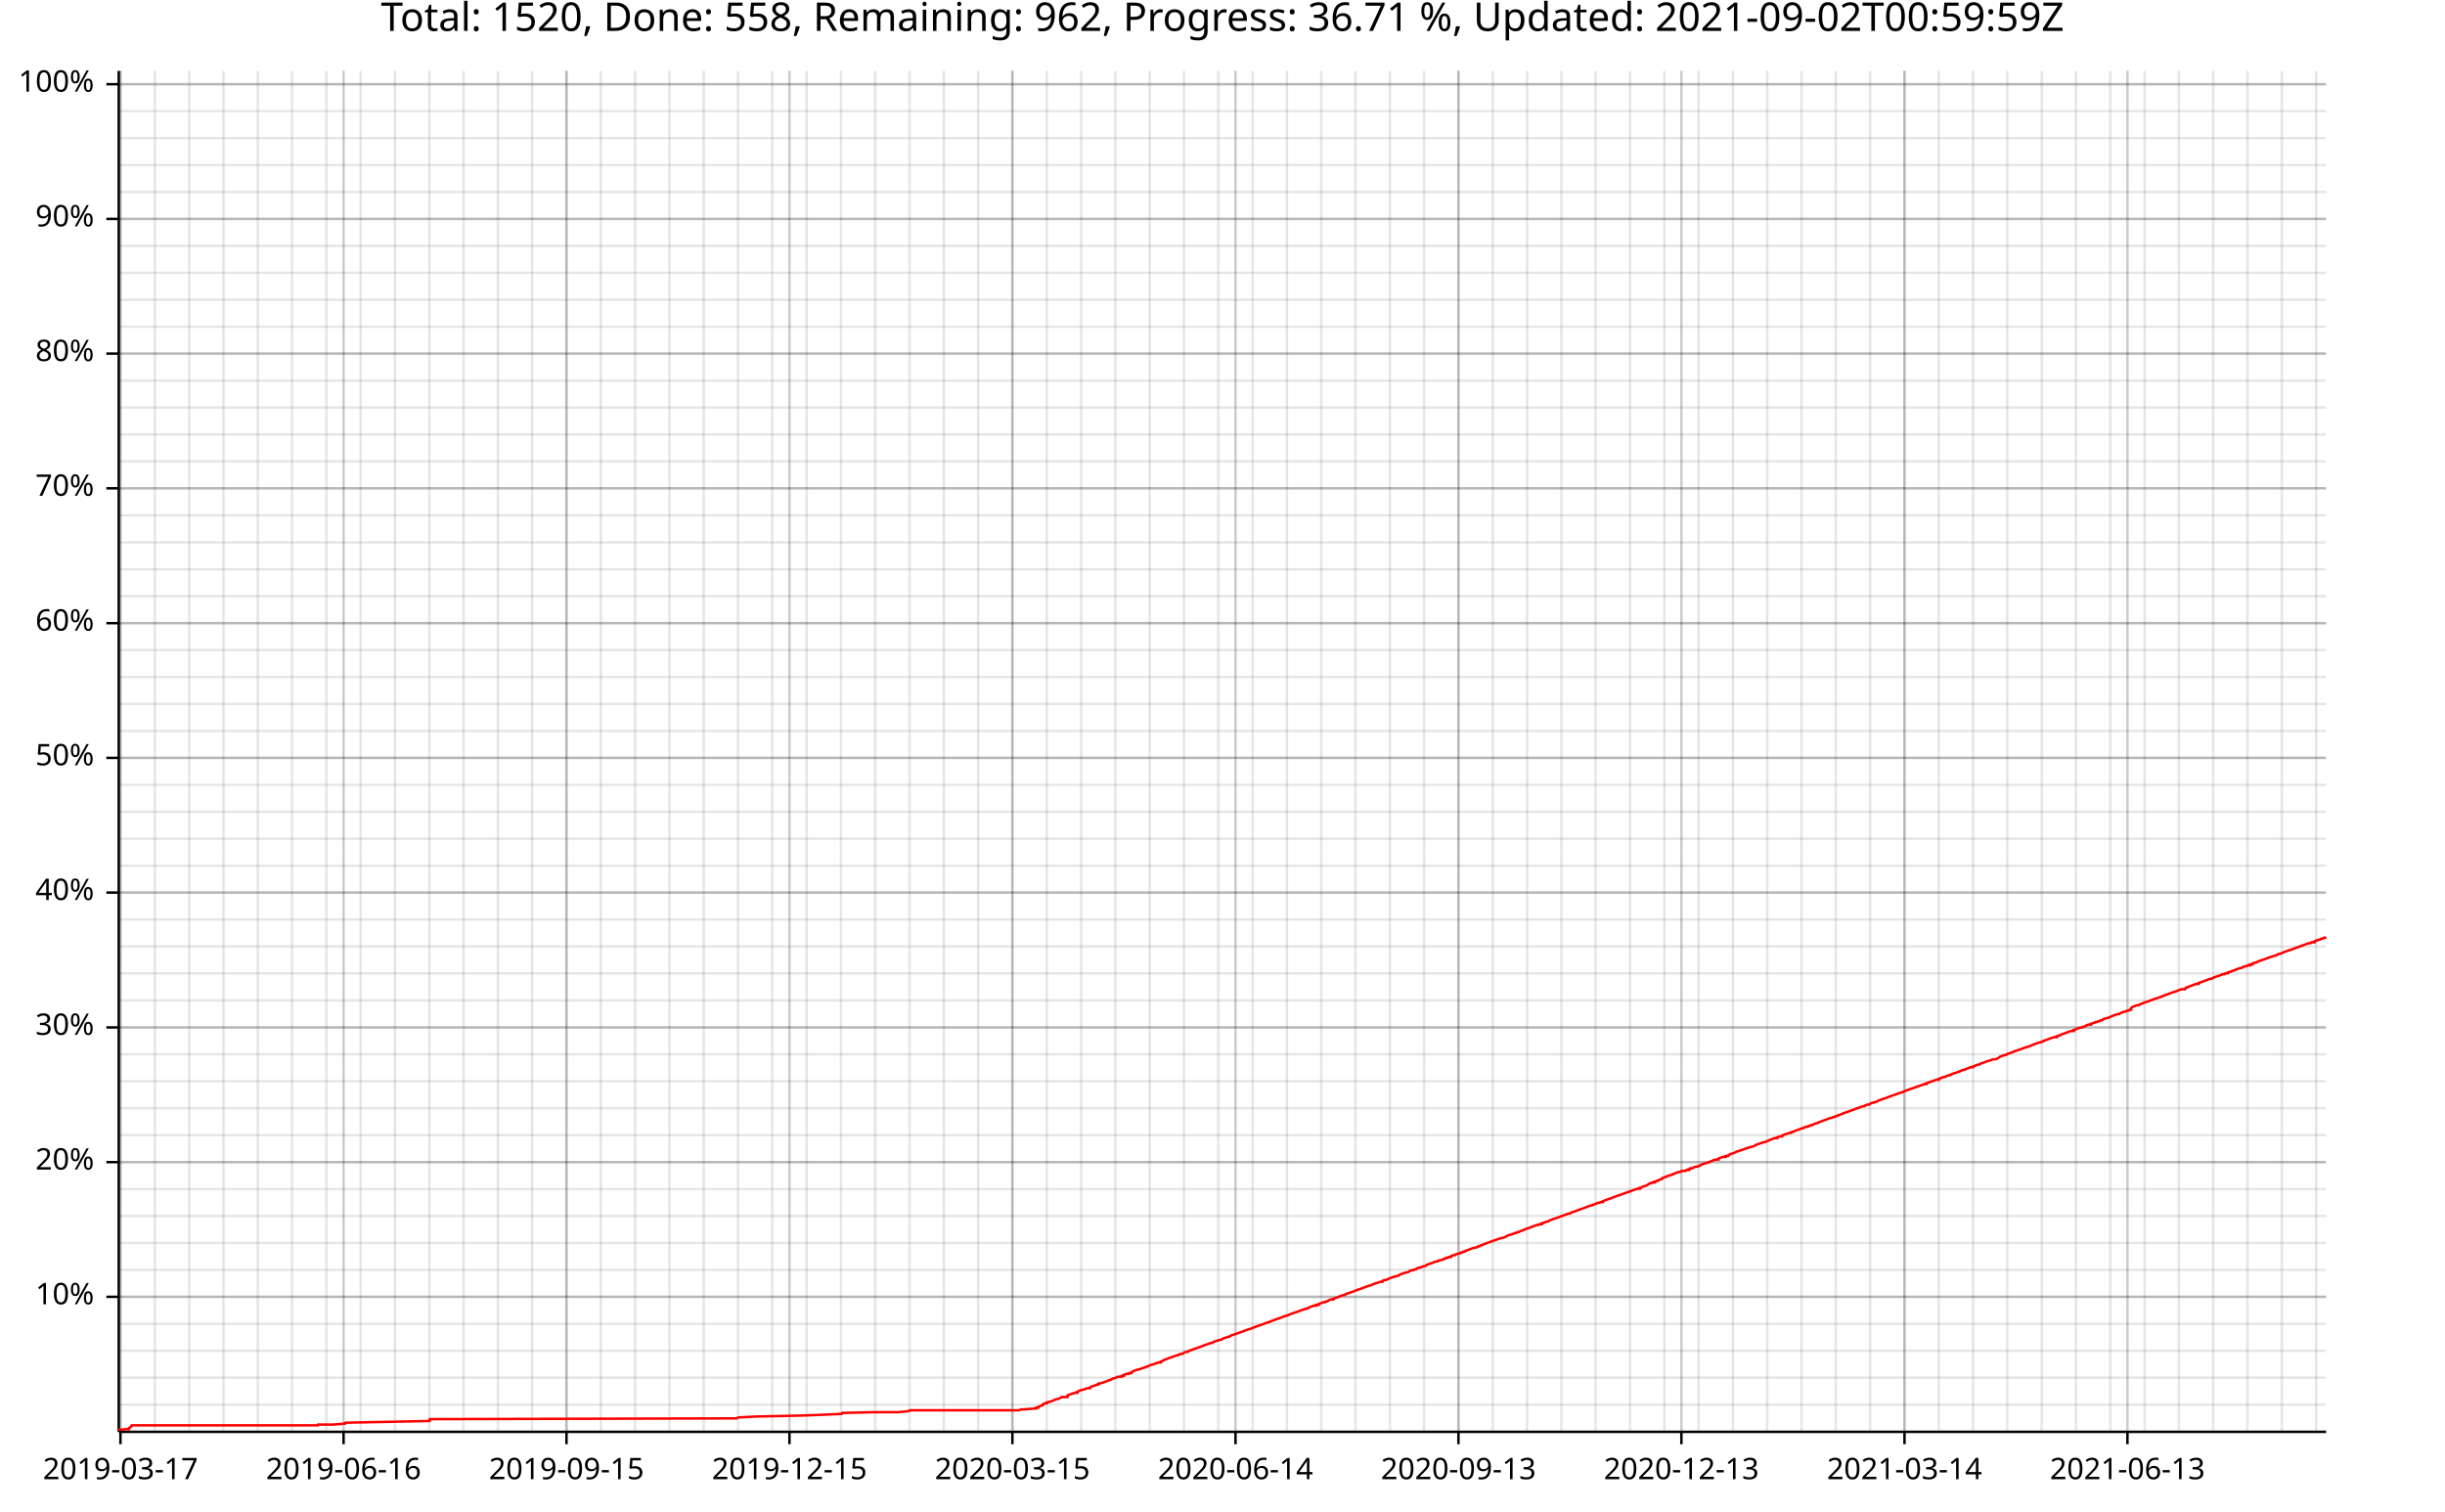
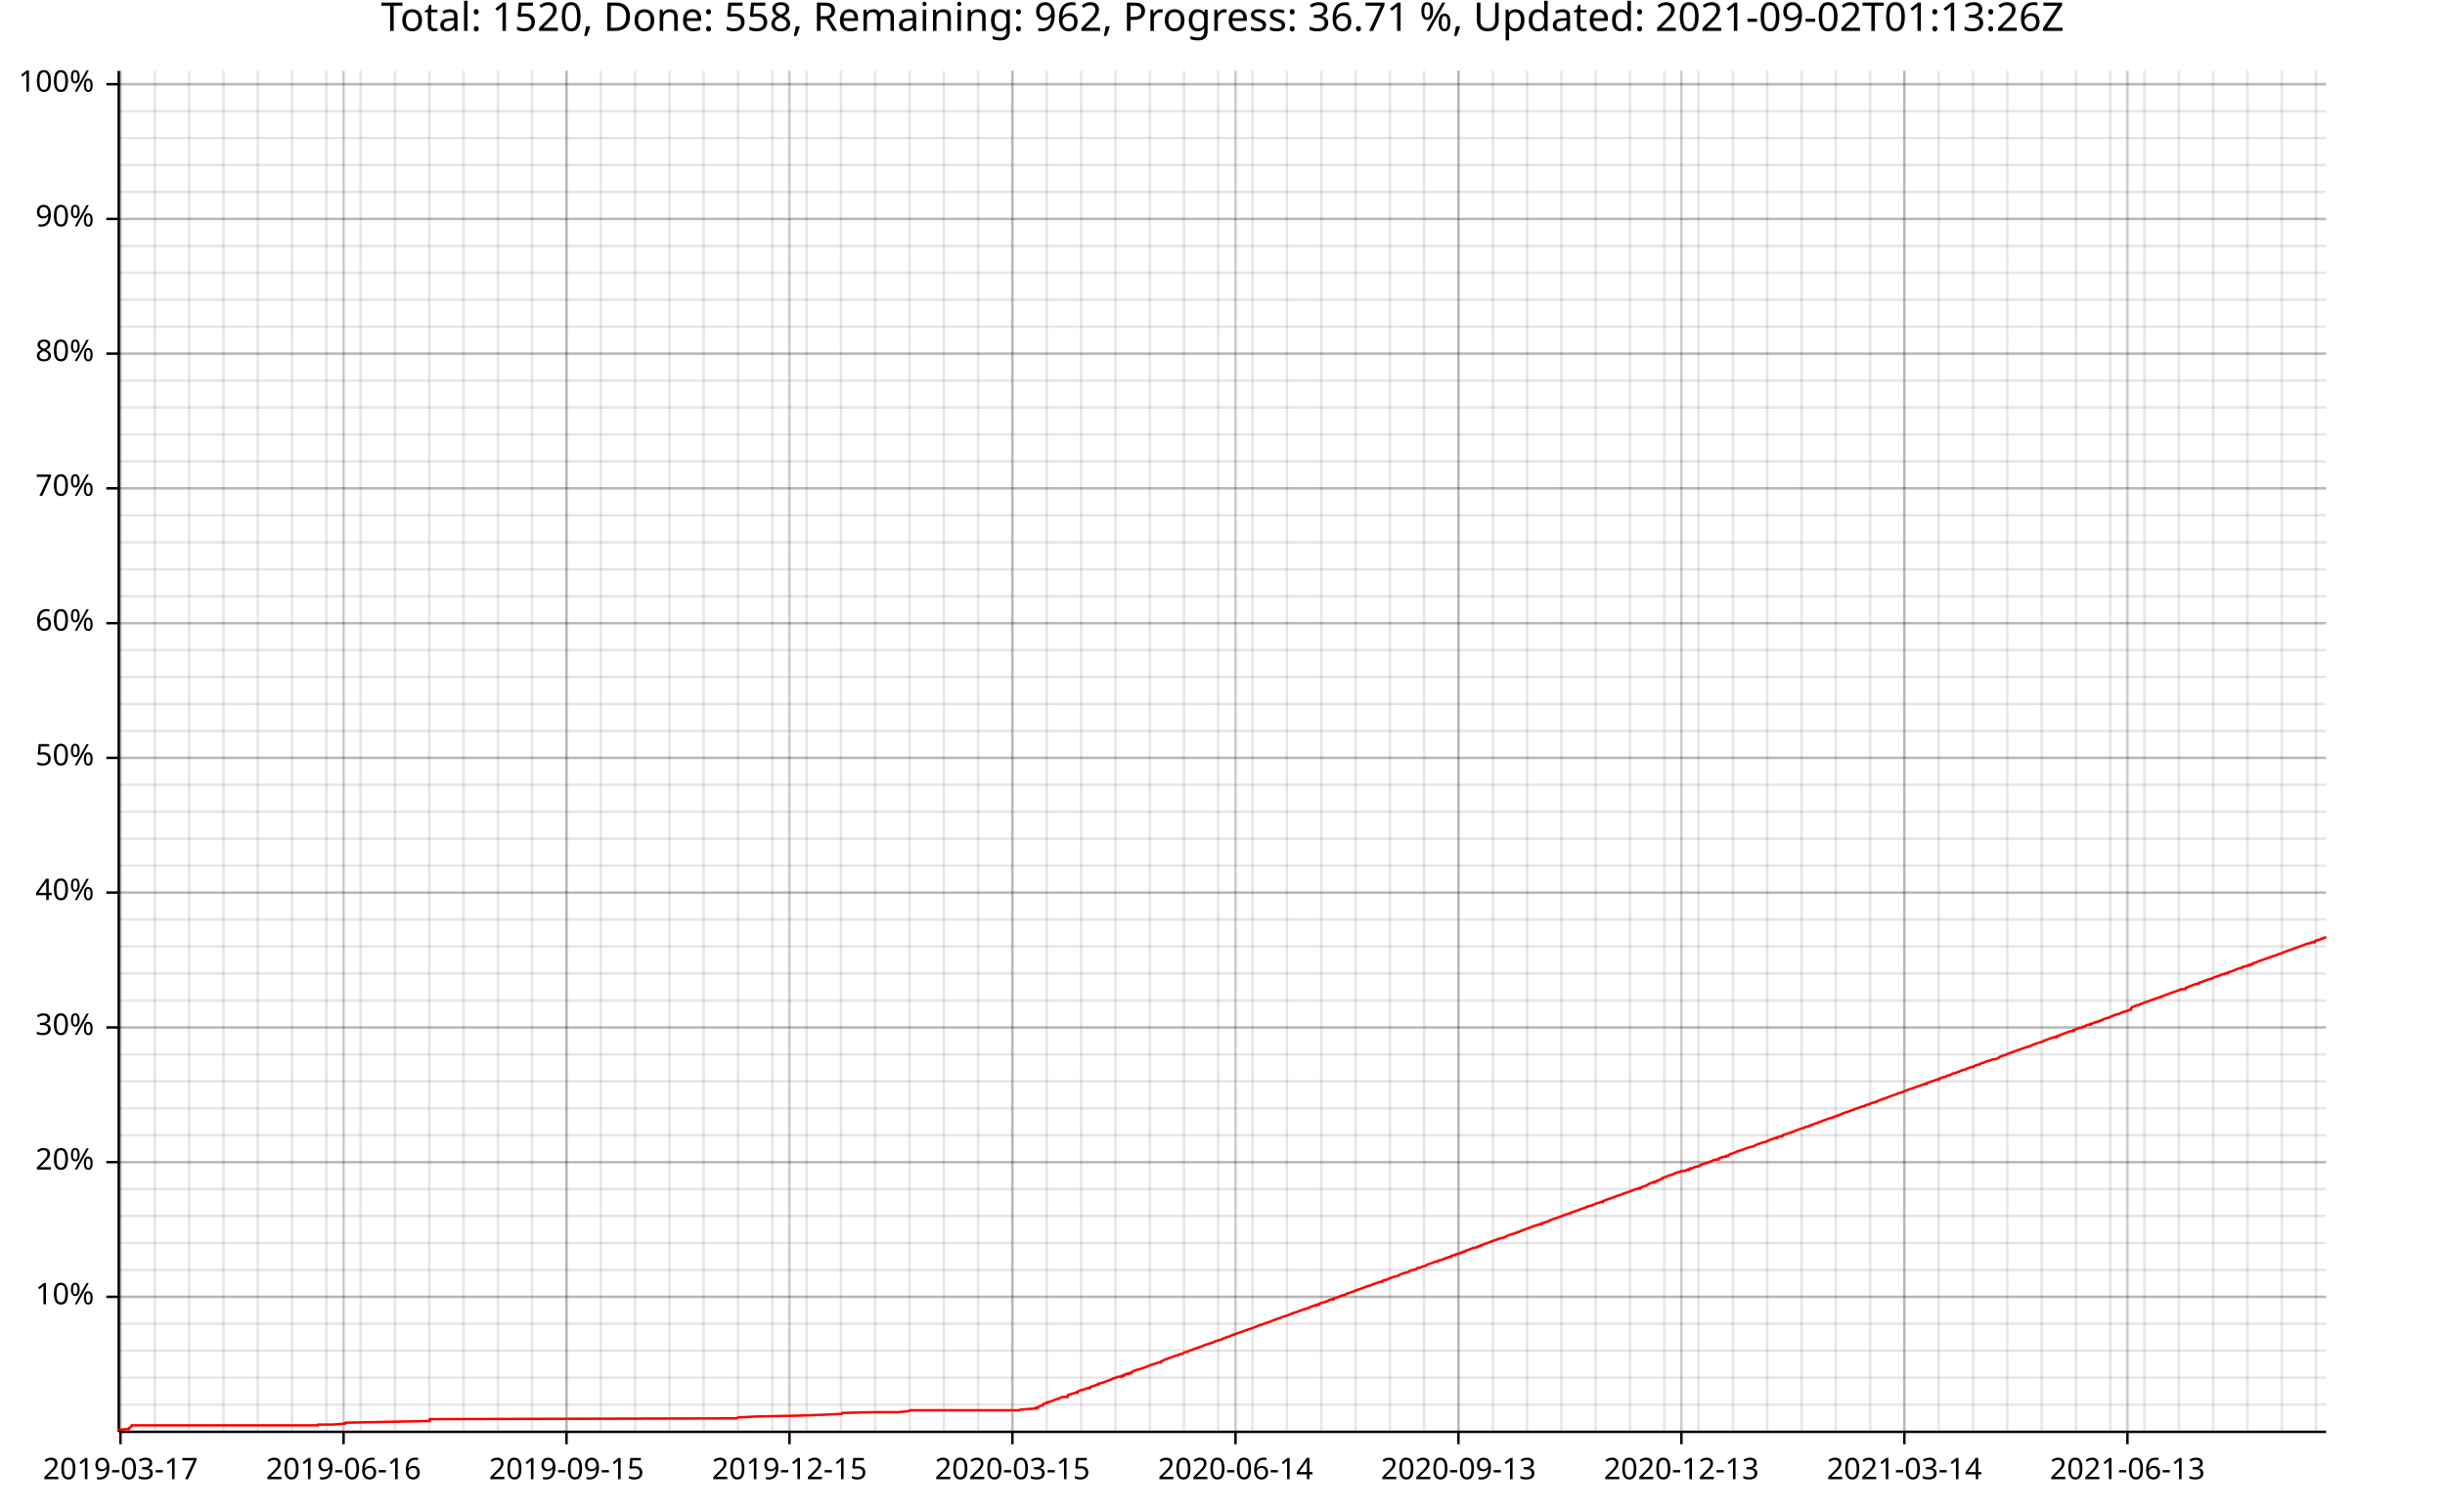
<svg xmlns="http://www.w3.org/2000/svg" width="987" height="610" viewBox="0 0 15792 9760">
  <text x="7896" y="5" dy="0.76em" text-anchor="middle" font-family="sans-serif" font-size="256" opacity="1" fill="#000000">
- Total: 1520, Done: 558, Remaining: 962, Progress: 36.71 %, Updated: 2021-09-02T00:59:59Z
+ Total: 1520, Done: 558, Remaining: 962, Progress: 36.71 %, Updated: 2021-09-02T01:13:26Z
</text>
  <line opacity="0.1" stroke="#000000" stroke-width="16" x1="778" y1="9247" x2="778" y2="457" />
  <line opacity="0.1" stroke="#000000" stroke-width="16" x1="1000" y1="9247" x2="1000" y2="457" />
  <line opacity="0.1" stroke="#000000" stroke-width="16" x1="1222" y1="9247" x2="1222" y2="457" />
  <line opacity="0.1" stroke="#000000" stroke-width="16" x1="1443" y1="9247" x2="1443" y2="457" />
  <line opacity="0.1" stroke="#000000" stroke-width="16" x1="1665" y1="9247" x2="1665" y2="457" />
  <line opacity="0.1" stroke="#000000" stroke-width="16" x1="1886" y1="9247" x2="1886" y2="457" />
  <line opacity="0.1" stroke="#000000" stroke-width="16" x1="2108" y1="9247" x2="2108" y2="457" />
  <line opacity="0.1" stroke="#000000" stroke-width="16" x1="2329" y1="9247" x2="2329" y2="457" />
  <line opacity="0.1" stroke="#000000" stroke-width="16" x1="2551" y1="9247" x2="2551" y2="457" />
  <line opacity="0.1" stroke="#000000" stroke-width="16" x1="2773" y1="9247" x2="2773" y2="457" />
  <line opacity="0.1" stroke="#000000" stroke-width="16" x1="2994" y1="9247" x2="2994" y2="457" />
  <line opacity="0.1" stroke="#000000" stroke-width="16" x1="3216" y1="9247" x2="3216" y2="457" />
  <line opacity="0.1" stroke="#000000" stroke-width="16" x1="3437" y1="9247" x2="3437" y2="457" />
  <line opacity="0.1" stroke="#000000" stroke-width="16" x1="3659" y1="9247" x2="3659" y2="457" />
-   <line opacity="0.1" stroke="#000000" stroke-width="16" x1="3881" y1="9247" x2="3881" y2="457" />
+   <line opacity="0.1" stroke="#000000" stroke-width="16" x1="3880" y1="9247" x2="3880" y2="457" />
  <line opacity="0.1" stroke="#000000" stroke-width="16" x1="4102" y1="9247" x2="4102" y2="457" />
  <line opacity="0.1" stroke="#000000" stroke-width="16" x1="4324" y1="9247" x2="4324" y2="457" />
  <line opacity="0.1" stroke="#000000" stroke-width="16" x1="4545" y1="9247" x2="4545" y2="457" />
  <line opacity="0.1" stroke="#000000" stroke-width="16" x1="4767" y1="9247" x2="4767" y2="457" />
  <line opacity="0.1" stroke="#000000" stroke-width="16" x1="4988" y1="9247" x2="4988" y2="457" />
  <line opacity="0.1" stroke="#000000" stroke-width="16" x1="5210" y1="9247" x2="5210" y2="457" />
  <line opacity="0.1" stroke="#000000" stroke-width="16" x1="5432" y1="9247" x2="5432" y2="457" />
  <line opacity="0.1" stroke="#000000" stroke-width="16" x1="5653" y1="9247" x2="5653" y2="457" />
  <line opacity="0.1" stroke="#000000" stroke-width="16" x1="5875" y1="9247" x2="5875" y2="457" />
  <line opacity="0.1" stroke="#000000" stroke-width="16" x1="6096" y1="9247" x2="6096" y2="457" />
  <line opacity="0.1" stroke="#000000" stroke-width="16" x1="6318" y1="9247" x2="6318" y2="457" />
  <line opacity="0.1" stroke="#000000" stroke-width="16" x1="6539" y1="9247" x2="6539" y2="457" />
  <line opacity="0.1" stroke="#000000" stroke-width="16" x1="6761" y1="9247" x2="6761" y2="457" />
  <line opacity="0.1" stroke="#000000" stroke-width="16" x1="6983" y1="9247" x2="6983" y2="457" />
  <line opacity="0.1" stroke="#000000" stroke-width="16" x1="7204" y1="9247" x2="7204" y2="457" />
  <line opacity="0.1" stroke="#000000" stroke-width="16" x1="7426" y1="9247" x2="7426" y2="457" />
  <line opacity="0.1" stroke="#000000" stroke-width="16" x1="7647" y1="9247" x2="7647" y2="457" />
  <line opacity="0.1" stroke="#000000" stroke-width="16" x1="7869" y1="9247" x2="7869" y2="457" />
-   <line opacity="0.1" stroke="#000000" stroke-width="16" x1="8091" y1="9247" x2="8091" y2="457" />
+   <line opacity="0.1" stroke="#000000" stroke-width="16" x1="8090" y1="9247" x2="8090" y2="457" />
  <line opacity="0.1" stroke="#000000" stroke-width="16" x1="8312" y1="9247" x2="8312" y2="457" />
  <line opacity="0.1" stroke="#000000" stroke-width="16" x1="8534" y1="9247" x2="8534" y2="457" />
  <line opacity="0.1" stroke="#000000" stroke-width="16" x1="8755" y1="9247" x2="8755" y2="457" />
  <line opacity="0.1" stroke="#000000" stroke-width="16" x1="8977" y1="9247" x2="8977" y2="457" />
  <line opacity="0.1" stroke="#000000" stroke-width="16" x1="9198" y1="9247" x2="9198" y2="457" />
  <line opacity="0.1" stroke="#000000" stroke-width="16" x1="9420" y1="9247" x2="9420" y2="457" />
  <line opacity="0.1" stroke="#000000" stroke-width="16" x1="9642" y1="9247" x2="9642" y2="457" />
  <line opacity="0.1" stroke="#000000" stroke-width="16" x1="9863" y1="9247" x2="9863" y2="457" />
  <line opacity="0.1" stroke="#000000" stroke-width="16" x1="10085" y1="9247" x2="10085" y2="457" />
  <line opacity="0.1" stroke="#000000" stroke-width="16" x1="10306" y1="9247" x2="10306" y2="457" />
  <line opacity="0.1" stroke="#000000" stroke-width="16" x1="10528" y1="9247" x2="10528" y2="457" />
-   <line opacity="0.1" stroke="#000000" stroke-width="16" x1="10750" y1="9247" x2="10750" y2="457" />
+   <line opacity="0.1" stroke="#000000" stroke-width="16" x1="10749" y1="9247" x2="10749" y2="457" />
  <line opacity="0.1" stroke="#000000" stroke-width="16" x1="10971" y1="9247" x2="10971" y2="457" />
  <line opacity="0.1" stroke="#000000" stroke-width="16" x1="11193" y1="9247" x2="11193" y2="457" />
  <line opacity="0.1" stroke="#000000" stroke-width="16" x1="11414" y1="9247" x2="11414" y2="457" />
  <line opacity="0.1" stroke="#000000" stroke-width="16" x1="11636" y1="9247" x2="11636" y2="457" />
  <line opacity="0.1" stroke="#000000" stroke-width="16" x1="11857" y1="9247" x2="11857" y2="457" />
  <line opacity="0.1" stroke="#000000" stroke-width="16" x1="12079" y1="9247" x2="12079" y2="457" />
-   <line opacity="0.1" stroke="#000000" stroke-width="16" x1="12301" y1="9247" x2="12301" y2="457" />
+   <line opacity="0.1" stroke="#000000" stroke-width="16" x1="12300" y1="9247" x2="12300" y2="457" />
  <line opacity="0.1" stroke="#000000" stroke-width="16" x1="12522" y1="9247" x2="12522" y2="457" />
  <line opacity="0.1" stroke="#000000" stroke-width="16" x1="12744" y1="9247" x2="12744" y2="457" />
  <line opacity="0.1" stroke="#000000" stroke-width="16" x1="12965" y1="9247" x2="12965" y2="457" />
  <line opacity="0.1" stroke="#000000" stroke-width="16" x1="13187" y1="9247" x2="13187" y2="457" />
  <line opacity="0.1" stroke="#000000" stroke-width="16" x1="13408" y1="9247" x2="13408" y2="457" />
  <line opacity="0.1" stroke="#000000" stroke-width="16" x1="13630" y1="9247" x2="13630" y2="457" />
-   <line opacity="0.1" stroke="#000000" stroke-width="16" x1="13852" y1="9247" x2="13852" y2="457" />
+   <line opacity="0.1" stroke="#000000" stroke-width="16" x1="13851" y1="9247" x2="13851" y2="457" />
  <line opacity="0.1" stroke="#000000" stroke-width="16" x1="14073" y1="9247" x2="14073" y2="457" />
  <line opacity="0.1" stroke="#000000" stroke-width="16" x1="14295" y1="9247" x2="14295" y2="457" />
  <line opacity="0.1" stroke="#000000" stroke-width="16" x1="14516" y1="9247" x2="14516" y2="457" />
  <line opacity="0.1" stroke="#000000" stroke-width="16" x1="14738" y1="9247" x2="14738" y2="457" />
-   <line opacity="0.1" stroke="#000000" stroke-width="16" x1="14960" y1="9247" x2="14960" y2="457" />
+   <line opacity="0.1" stroke="#000000" stroke-width="16" x1="14959" y1="9247" x2="14959" y2="457" />
  <line opacity="0.1" stroke="#000000" stroke-width="16" x1="768" y1="9072" x2="15024" y2="9072" />
  <line opacity="0.1" stroke="#000000" stroke-width="16" x1="768" y1="8898" x2="15024" y2="8898" />
  <line opacity="0.1" stroke="#000000" stroke-width="16" x1="768" y1="8724" x2="15024" y2="8724" />
  <line opacity="0.1" stroke="#000000" stroke-width="16" x1="768" y1="8550" x2="15024" y2="8550" />
  <line opacity="0.1" stroke="#000000" stroke-width="16" x1="768" y1="8376" x2="15024" y2="8376" />
  <line opacity="0.1" stroke="#000000" stroke-width="16" x1="768" y1="8202" x2="15024" y2="8202" />
  <line opacity="0.1" stroke="#000000" stroke-width="16" x1="768" y1="8028" x2="15024" y2="8028" />
  <line opacity="0.1" stroke="#000000" stroke-width="16" x1="768" y1="7854" x2="15024" y2="7854" />
  <line opacity="0.1" stroke="#000000" stroke-width="16" x1="768" y1="7680" x2="15024" y2="7680" />
  <line opacity="0.1" stroke="#000000" stroke-width="16" x1="768" y1="7506" x2="15024" y2="7506" />
  <line opacity="0.1" stroke="#000000" stroke-width="16" x1="768" y1="7332" x2="15024" y2="7332" />
  <line opacity="0.1" stroke="#000000" stroke-width="16" x1="768" y1="7158" x2="15024" y2="7158" />
  <line opacity="0.1" stroke="#000000" stroke-width="16" x1="768" y1="6984" x2="15024" y2="6984" />
  <line opacity="0.1" stroke="#000000" stroke-width="16" x1="768" y1="6810" x2="15024" y2="6810" />
  <line opacity="0.1" stroke="#000000" stroke-width="16" x1="768" y1="6636" x2="15024" y2="6636" />
  <line opacity="0.1" stroke="#000000" stroke-width="16" x1="768" y1="6462" x2="15024" y2="6462" />
  <line opacity="0.1" stroke="#000000" stroke-width="16" x1="768" y1="6287" x2="15024" y2="6287" />
  <line opacity="0.1" stroke="#000000" stroke-width="16" x1="768" y1="6113" x2="15024" y2="6113" />
  <line opacity="0.1" stroke="#000000" stroke-width="16" x1="768" y1="5939" x2="15024" y2="5939" />
  <line opacity="0.1" stroke="#000000" stroke-width="16" x1="768" y1="5765" x2="15024" y2="5765" />
  <line opacity="0.1" stroke="#000000" stroke-width="16" x1="768" y1="5591" x2="15024" y2="5591" />
  <line opacity="0.1" stroke="#000000" stroke-width="16" x1="768" y1="5417" x2="15024" y2="5417" />
  <line opacity="0.1" stroke="#000000" stroke-width="16" x1="768" y1="5243" x2="15024" y2="5243" />
  <line opacity="0.1" stroke="#000000" stroke-width="16" x1="768" y1="5069" x2="15024" y2="5069" />
  <line opacity="0.1" stroke="#000000" stroke-width="16" x1="768" y1="4895" x2="15024" y2="4895" />
  <line opacity="0.1" stroke="#000000" stroke-width="16" x1="768" y1="4721" x2="15024" y2="4721" />
  <line opacity="0.1" stroke="#000000" stroke-width="16" x1="768" y1="4547" x2="15024" y2="4547" />
  <line opacity="0.1" stroke="#000000" stroke-width="16" x1="768" y1="4373" x2="15024" y2="4373" />
  <line opacity="0.1" stroke="#000000" stroke-width="16" x1="768" y1="4199" x2="15024" y2="4199" />
  <line opacity="0.1" stroke="#000000" stroke-width="16" x1="768" y1="4025" x2="15024" y2="4025" />
  <line opacity="0.1" stroke="#000000" stroke-width="16" x1="768" y1="3851" x2="15024" y2="3851" />
  <line opacity="0.1" stroke="#000000" stroke-width="16" x1="768" y1="3677" x2="15024" y2="3677" />
  <line opacity="0.1" stroke="#000000" stroke-width="16" x1="768" y1="3503" x2="15024" y2="3503" />
  <line opacity="0.1" stroke="#000000" stroke-width="16" x1="768" y1="3328" x2="15024" y2="3328" />
  <line opacity="0.1" stroke="#000000" stroke-width="16" x1="768" y1="3154" x2="15024" y2="3154" />
  <line opacity="0.1" stroke="#000000" stroke-width="16" x1="768" y1="2980" x2="15024" y2="2980" />
  <line opacity="0.1" stroke="#000000" stroke-width="16" x1="768" y1="2806" x2="15024" y2="2806" />
  <line opacity="0.1" stroke="#000000" stroke-width="16" x1="768" y1="2632" x2="15024" y2="2632" />
  <line opacity="0.1" stroke="#000000" stroke-width="16" x1="768" y1="2458" x2="15024" y2="2458" />
  <line opacity="0.1" stroke="#000000" stroke-width="16" x1="768" y1="2284" x2="15024" y2="2284" />
  <line opacity="0.1" stroke="#000000" stroke-width="16" x1="768" y1="2110" x2="15024" y2="2110" />
  <line opacity="0.1" stroke="#000000" stroke-width="16" x1="768" y1="1936" x2="15024" y2="1936" />
  <line opacity="0.1" stroke="#000000" stroke-width="16" x1="768" y1="1762" x2="15024" y2="1762" />
  <line opacity="0.1" stroke="#000000" stroke-width="16" x1="768" y1="1588" x2="15024" y2="1588" />
  <line opacity="0.1" stroke="#000000" stroke-width="16" x1="768" y1="1414" x2="15024" y2="1414" />
  <line opacity="0.1" stroke="#000000" stroke-width="16" x1="768" y1="1240" x2="15024" y2="1240" />
  <line opacity="0.1" stroke="#000000" stroke-width="16" x1="768" y1="1066" x2="15024" y2="1066" />
  <line opacity="0.1" stroke="#000000" stroke-width="16" x1="768" y1="892" x2="15024" y2="892" />
  <line opacity="0.1" stroke="#000000" stroke-width="16" x1="768" y1="718" x2="15024" y2="718" />
  <line opacity="0.1" stroke="#000000" stroke-width="16" x1="768" y1="544" x2="15024" y2="544" />
  <line opacity="0.2" stroke="#000000" stroke-width="16" x1="778" y1="9247" x2="778" y2="457" />
  <line opacity="0.2" stroke="#000000" stroke-width="16" x1="2219" y1="9247" x2="2219" y2="457" />
  <line opacity="0.2" stroke="#000000" stroke-width="16" x1="3659" y1="9247" x2="3659" y2="457" />
  <line opacity="0.2" stroke="#000000" stroke-width="16" x1="5099" y1="9247" x2="5099" y2="457" />
  <line opacity="0.2" stroke="#000000" stroke-width="16" x1="6539" y1="9247" x2="6539" y2="457" />
  <line opacity="0.2" stroke="#000000" stroke-width="16" x1="7980" y1="9247" x2="7980" y2="457" />
  <line opacity="0.2" stroke="#000000" stroke-width="16" x1="9420" y1="9247" x2="9420" y2="457" />
  <line opacity="0.2" stroke="#000000" stroke-width="16" x1="10860" y1="9247" x2="10860" y2="457" />
-   <line opacity="0.2" stroke="#000000" stroke-width="16" x1="12301" y1="9247" x2="12301" y2="457" />
+   <line opacity="0.2" stroke="#000000" stroke-width="16" x1="12300" y1="9247" x2="12300" y2="457" />
  <line opacity="0.2" stroke="#000000" stroke-width="16" x1="13741" y1="9247" x2="13741" y2="457" />
  <line opacity="0.2" stroke="#000000" stroke-width="16" x1="768" y1="8376" x2="15024" y2="8376" />
  <line opacity="0.2" stroke="#000000" stroke-width="16" x1="768" y1="7506" x2="15024" y2="7506" />
  <line opacity="0.2" stroke="#000000" stroke-width="16" x1="768" y1="6636" x2="15024" y2="6636" />
  <line opacity="0.2" stroke="#000000" stroke-width="16" x1="768" y1="5765" x2="15024" y2="5765" />
  <line opacity="0.2" stroke="#000000" stroke-width="16" x1="768" y1="4895" x2="15024" y2="4895" />
  <line opacity="0.2" stroke="#000000" stroke-width="16" x1="768" y1="4025" x2="15024" y2="4025" />
  <line opacity="0.2" stroke="#000000" stroke-width="16" x1="768" y1="3154" x2="15024" y2="3154" />
  <line opacity="0.2" stroke="#000000" stroke-width="16" x1="768" y1="2284" x2="15024" y2="2284" />
  <line opacity="0.2" stroke="#000000" stroke-width="16" x1="768" y1="1414" x2="15024" y2="1414" />
  <line opacity="0.2" stroke="#000000" stroke-width="16" x1="768" y1="544" x2="15024" y2="544" />
  <polyline fill="none" opacity="1" stroke="#000000" stroke-width="16" points="767,458 767,9248 " />
  <text x="608" y="8376" dy="0.5ex" text-anchor="end" font-family="sans-serif" font-size="192" opacity="1" fill="#000000">
10%
</text>
  <polyline fill="none" opacity="1" stroke="#000000" stroke-width="16" points="687,8376 767,8376 " />
  <text x="608" y="7506" dy="0.5ex" text-anchor="end" font-family="sans-serif" font-size="192" opacity="1" fill="#000000">
20%
</text>
  <polyline fill="none" opacity="1" stroke="#000000" stroke-width="16" points="687,7506 767,7506 " />
  <text x="608" y="6636" dy="0.5ex" text-anchor="end" font-family="sans-serif" font-size="192" opacity="1" fill="#000000">
30%
</text>
  <polyline fill="none" opacity="1" stroke="#000000" stroke-width="16" points="687,6636 767,6636 " />
  <text x="608" y="5765" dy="0.5ex" text-anchor="end" font-family="sans-serif" font-size="192" opacity="1" fill="#000000">
40%
</text>
  <polyline fill="none" opacity="1" stroke="#000000" stroke-width="16" points="687,5765 767,5765 " />
  <text x="608" y="4895" dy="0.5ex" text-anchor="end" font-family="sans-serif" font-size="192" opacity="1" fill="#000000">
50%
</text>
  <polyline fill="none" opacity="1" stroke="#000000" stroke-width="16" points="687,4895 767,4895 " />
  <text x="608" y="4025" dy="0.5ex" text-anchor="end" font-family="sans-serif" font-size="192" opacity="1" fill="#000000">
60%
</text>
  <polyline fill="none" opacity="1" stroke="#000000" stroke-width="16" points="687,4025 767,4025 " />
  <text x="608" y="3154" dy="0.5ex" text-anchor="end" font-family="sans-serif" font-size="192" opacity="1" fill="#000000">
70%
</text>
  <polyline fill="none" opacity="1" stroke="#000000" stroke-width="16" points="687,3154 767,3154 " />
  <text x="608" y="2284" dy="0.5ex" text-anchor="end" font-family="sans-serif" font-size="192" opacity="1" fill="#000000">
80%
</text>
  <polyline fill="none" opacity="1" stroke="#000000" stroke-width="16" points="687,2284 767,2284 " />
  <text x="608" y="1414" dy="0.5ex" text-anchor="end" font-family="sans-serif" font-size="192" opacity="1" fill="#000000">
90%
</text>
  <polyline fill="none" opacity="1" stroke="#000000" stroke-width="16" points="687,1414 767,1414 " />
  <text x="608" y="544" dy="0.5ex" text-anchor="end" font-family="sans-serif" font-size="192" opacity="1" fill="#000000">
100%
</text>
  <polyline fill="none" opacity="1" stroke="#000000" stroke-width="16" points="687,544 767,544 " />
  <polyline fill="none" opacity="1" stroke="#000000" stroke-width="16" points="768,9248 15024,9248 " />
  <text x="778" y="9408" dy="0.76em" text-anchor="middle" font-family="sans-serif" font-size="192" opacity="1" fill="#000000">
2019-03-17
</text>
  <polyline fill="none" opacity="1" stroke="#000000" stroke-width="16" points="778,9248 778,9328 " />
  <text x="2219" y="9408" dy="0.76em" text-anchor="middle" font-family="sans-serif" font-size="192" opacity="1" fill="#000000">
2019-06-16
</text>
  <polyline fill="none" opacity="1" stroke="#000000" stroke-width="16" points="2219,9248 2219,9328 " />
  <text x="3659" y="9408" dy="0.76em" text-anchor="middle" font-family="sans-serif" font-size="192" opacity="1" fill="#000000">
2019-09-15
</text>
  <polyline fill="none" opacity="1" stroke="#000000" stroke-width="16" points="3659,9248 3659,9328 " />
  <text x="5099" y="9408" dy="0.76em" text-anchor="middle" font-family="sans-serif" font-size="192" opacity="1" fill="#000000">
2019-12-15
</text>
  <polyline fill="none" opacity="1" stroke="#000000" stroke-width="16" points="5099,9248 5099,9328 " />
  <text x="6539" y="9408" dy="0.76em" text-anchor="middle" font-family="sans-serif" font-size="192" opacity="1" fill="#000000">
2020-03-15
</text>
  <polyline fill="none" opacity="1" stroke="#000000" stroke-width="16" points="6539,9248 6539,9328 " />
  <text x="7980" y="9408" dy="0.76em" text-anchor="middle" font-family="sans-serif" font-size="192" opacity="1" fill="#000000">
2020-06-14
</text>
  <polyline fill="none" opacity="1" stroke="#000000" stroke-width="16" points="7980,9248 7980,9328 " />
  <text x="9420" y="9408" dy="0.76em" text-anchor="middle" font-family="sans-serif" font-size="192" opacity="1" fill="#000000">
2020-09-13
</text>
  <polyline fill="none" opacity="1" stroke="#000000" stroke-width="16" points="9420,9248 9420,9328 " />
  <text x="10860" y="9408" dy="0.76em" text-anchor="middle" font-family="sans-serif" font-size="192" opacity="1" fill="#000000">
2020-12-13
</text>
  <polyline fill="none" opacity="1" stroke="#000000" stroke-width="16" points="10860,9248 10860,9328 " />
-   <text x="12301" y="9408" dy="0.76em" text-anchor="middle" font-family="sans-serif" font-size="192" opacity="1" fill="#000000">
+   <text x="12300" y="9408" dy="0.76em" text-anchor="middle" font-family="sans-serif" font-size="192" opacity="1" fill="#000000">
2021-03-14
</text>
-   <polyline fill="none" opacity="1" stroke="#000000" stroke-width="16" points="12301,9248 12301,9328 " />
+   <polyline fill="none" opacity="1" stroke="#000000" stroke-width="16" points="12300,9248 12300,9328 " />
  <text x="13741" y="9408" dy="0.76em" text-anchor="middle" font-family="sans-serif" font-size="192" opacity="1" fill="#000000">
2021-06-13
</text>
  <polyline fill="none" opacity="1" stroke="#000000" stroke-width="16" points="13741,9248 13741,9328 " />
-   <polyline fill="none" opacity="1" stroke="#FF0000" stroke-width="16" points="768,9241 768,9241 768,9241 769,9235 772,9235 834,9229 834,9224 835,9218 835,9224 841,9218 850,9212 851,9206 2020,9206 2052,9206 2054,9201 2060,9201 2077,9201 2078,9201 2078,9201 2116,9201 2116,9201 2117,9201 2149,9201 2149,9201 2149,9201 2228,9195 2228,9195 2228,9189 2228,9184 2228,9189 2775,9178 2776,9172 2776,9166 2781,9166 2782,9166 4757,9161 4769,9155 4885,9149 4887,9149 5172,9143 5172,9143 5307,9138 5436,9132 5439,9126 5647,9121 5800,9121 5866,9115 5867,9115 5875,9109 6579,9109 6579,9109 6597,9103 6612,9103 6676,9098 6676,9098 6681,9098 6691,9098 6691,9092 6697,9092 6706,9092 6707,9086 6707,9086 6723,9080 6737,9075 6737,9069 6752,9063 6761,9063 6761,9058 6787,9052 6802,9046 6815,9040 6833,9035 6834,9035 6849,9029 6849,9029 6849,9029 6849,9029 6849,9029 6858,9023 6876,9023 6895,9023 6895,9023 6895,9023 6895,9017 6896,9012 6897,9012 6912,9006 6928,9000 6929,9000 6935,9000 6945,8995 6959,8995 6959,8989 6960,8989 6960,8989 6971,8983 6987,8977 6988,8977 6991,8977 7008,8972 7024,8966 7040,8966 7040,8960 7055,8954 7070,8949 7086,8943 7094,8943 7094,8937 7095,8937 7118,8932 7134,8926 7135,8926 7150,8920 7150,8920 7166,8914 7166,8914 7180,8909 7189,8903 7190,8903 7190,8903 7190,8903 7191,8903 7194,8903 7194,8903 7211,8897 7220,8892 7229,8892 7245,8892 7245,8886 7259,8886 7259,8886 7259,8880 7276,8874 7286,8874 7286,8874 7286,8874 7288,8874 7289,8874 7289,8869 7290,8869 7307,8869 7307,8863 7307,8863 7319,8857 7332,8851 7348,8846 7352,8846 7371,8840 7387,8834 7387,8834 7402,8829 7418,8823 7418,8823 7430,8817 7451,8811 7466,8806 7482,8800 7498,8800 7498,8800 7498,8794 7498,8794 7513,8788 7514,8788 7520,8783 7520,8783 7537,8777 7552,8771 7568,8766 7583,8760 7600,8754 7608,8754 7615,8748 7640,8743 7647,8737 7663,8731 7672,8731 7678,8725 7679,8725 7694,8720 7710,8714 7710,8714 7726,8708 7742,8703 7759,8697 7773,8691 7789,8685 7805,8680 7821,8674 7831,8674 7837,8668 7852,8662 7870,8657 7893,8651 7900,8645 7916,8640 7932,8634 7941,8634 7941,8634 7947,8628 7962,8622 7979,8617 7995,8611 8011,8605 8027,8600 8042,8594 8058,8588 8058,8588 8058,8588 8078,8582 8078,8582 8091,8577 8106,8571 8121,8565 8121,8565 8121,8565 8138,8559 8138,8559 8155,8554 8169,8548 8186,8542 8202,8537 8217,8531 8232,8525 8248,8519 8264,8514 8279,8508 8295,8502 8316,8496 8327,8491 8343,8485 8359,8479 8375,8474 8391,8468 8406,8462 8425,8456 8430,8456 8438,8451 8448,8451 8454,8445 8470,8439 8486,8433 8501,8433 8501,8428 8518,8428 8518,8422 8518,8422 8535,8416 8549,8411 8560,8411 8560,8411 8565,8405 8565,8405 8575,8405 8581,8399 8596,8393 8612,8393 8612,8388 8629,8382 8648,8376 8660,8370 8676,8365 8685,8365 8691,8359 8707,8353 8723,8348 8740,8342 8755,8336 8771,8330 8786,8325 8802,8319 8818,8313 8834,8307 8853,8302 8854,8302 8865,8296 8882,8290 8898,8285 8914,8279 8914,8279 8929,8279 8929,8273 8945,8267 8954,8267 8962,8262 8964,8262 8977,8256 8992,8250 9009,8245 9034,8239 9040,8233 9056,8227 9071,8222 9096,8216 9096,8216 9103,8210 9119,8204 9129,8204 9135,8199 9145,8199 9150,8193 9166,8187 9176,8187 9182,8182 9208,8176 9214,8170 9230,8164 9245,8159 9261,8153 9277,8147 9287,8147 9293,8141 9319,8136 9325,8130 9335,8130 9335,8130 9340,8124 9350,8124 9350,8124 9351,8124 9356,8119 9365,8119 9365,8119 9365,8119 9372,8119 9372,8113 9388,8107 9388,8107 9398,8107 9403,8101 9429,8096 9435,8090 9445,8090 9451,8084 9461,8084 9462,8084 9467,8078 9483,8073 9498,8067 9514,8061 9540,8056 9546,8050 9546,8050 9557,8050 9562,8044 9571,8044 9579,8038 9594,8033 9610,8027 9626,8021 9642,8015 9657,8010 9673,8004 9691,7998 9714,7993 9726,7987 9727,7987 9736,7981 9736,7981 9754,7975 9769,7970 9769,7970 9773,7970 9784,7964 9794,7964 9800,7958 9800,7958 9801,7958 9808,7958 9809,7958 9817,7953 9817,7953 9819,7953 9832,7947 9835,7947 9835,7947 9847,7941 9848,7941 9848,7941 9864,7935 9878,7930 9894,7924 9910,7918 9910,7918 9926,7912 9936,7912 9942,7907 9958,7907 9958,7901 9979,7895 9989,7890 9999,7890 10005,7884 10021,7878 10021,7878 10037,7872 10053,7867 10070,7861 10086,7855 10101,7849 10116,7844 10132,7838 10142,7838 10147,7832 10163,7827 10180,7821 10196,7815 10211,7809 10227,7804 10242,7798 10258,7792 10274,7786 10282,7786 10290,7781 10294,7781 10306,7775 10322,7769 10331,7769 10337,7764 10353,7764 10353,7758 10369,7752 10385,7746 10401,7741 10417,7735 10432,7729 10448,7723 10464,7718 10480,7712 10496,7706 10511,7701 10512,7701 10528,7695 10531,7695 10531,7695 10543,7689 10559,7683 10575,7678 10591,7678 10591,7672 10599,7672 10606,7666 10606,7666 10623,7660 10627,7660 10627,7660 10638,7655 10647,7649 10648,7649 10654,7643 10654,7643 10654,7643 10663,7643 10664,7643 10670,7638 10686,7638 10686,7632 10696,7632 10701,7626 10712,7626 10717,7620 10734,7615 10736,7609 10736,7609 10736,7609 10736,7609 10736,7609 10741,7609 10749,7603 10751,7603 10758,7603 10765,7598 10781,7592 10781,7592 10789,7592 10796,7586 10805,7586 10805,7586 10812,7580 10828,7575 10844,7569 10854,7569 10854,7569 10860,7563 10862,7563 10870,7563 10870,7563 10875,7563 10885,7563 10886,7563 10891,7557 10891,7557 10900,7557 10900,7557 10900,7557 10900,7557 10900,7557 10907,7557 10907,7552 10907,7552 10915,7552 10917,7546 10917,7546 10918,7546 10923,7546 10923,7546 10931,7546 10939,7540 10939,7540 10955,7535 10955,7535 10960,7535 10964,7535 10964,7535 10965,7535 10965,7535 10965,7535 10965,7535 10965,7535 10965,7535 10965,7535 10966,7535 10966,7535 10966,7535 10966,7535 10972,7529 10973,7529 10973,7529 10977,7529 10977,7529 10977,7529 10977,7529 10977,7529 10978,7529 10978,7529 10981,7529 10987,7523 11002,7517 11018,7512 11026,7512 11034,7506 11041,7506 11051,7500 11051,7500 11051,7500 11052,7500 11052,7500 11052,7500 11052,7500 11054,7500 11066,7494 11084,7489 11084,7489 11099,7489 11100,7489 11100,7483 11100,7483 11114,7477 11130,7472 11147,7472 11147,7472 11147,7466 11163,7466 11165,7460 11167,7460 11176,7454 11194,7449 11208,7443 11218,7437 11218,7437 11218,7437 11218,7437 11224,7437 11240,7431 11255,7426 11271,7420 11287,7414 11306,7409 11329,7403 11337,7397 11337,7397 11338,7397 11351,7391 11367,7386 11383,7380 11408,7374 11417,7368 11418,7368 11421,7368 11430,7363 11430,7363 11446,7357 11462,7351 11478,7351 11478,7346 11494,7340 11511,7340 11511,7334 11526,7328 11542,7323 11557,7317 11558,7317 11558,7317 11567,7317 11568,7317 11573,7311 11581,7311 11581,7311 11589,7306 11605,7300 11622,7294 11637,7288 11645,7288 11645,7288 11645,7288 11645,7288 11645,7288 11646,7288 11652,7283 11668,7277 11677,7277 11678,7277 11684,7271 11684,7271 11694,7271 11700,7265 11709,7265 11710,7265 11716,7260 11732,7254 11741,7254 11747,7248 11763,7243 11779,7237 11779,7237 11795,7231 11811,7225 11827,7220 11828,7220 11829,7220 11830,7220 11830,7220 11830,7220 11830,7220 11830,7220 11831,7220 11844,7214 11847,7214 11847,7214 11851,7214 11851,7214 11859,7208 11860,7208 11860,7208 11868,7208 11874,7202 11882,7202 11890,7197 11891,7197 11905,7191 11906,7191 11906,7191 11921,7185 11937,7180 11953,7174 11968,7168 11972,7168 11984,7162 12000,7157 12016,7151 12032,7145 12042,7145 12048,7139 12064,7134 12074,7134 12074,7134 12080,7128 12095,7122 12105,7122 12111,7117 12121,7117 12127,7111 12143,7105 12159,7099 12159,7099 12175,7094 12191,7088 12191,7088 12206,7082 12222,7076 12238,7071 12254,7065 12269,7059 12289,7054 12301,7048 12316,7042 12332,7036 12348,7031 12364,7025 12381,7019 12397,7014 12412,7008 12416,7008 12428,7002 12443,7002 12443,6996 12459,6991 12475,6985 12494,6979 12508,6973 12510,6973 12523,6973 12523,6968 12539,6962 12554,6956 12564,6956 12570,6951 12586,6945 12595,6945 12596,6945 12602,6939 12618,6933 12636,6928 12651,6922 12651,6922 12652,6922 12652,6922 12652,6922 12653,6922 12665,6916 12681,6910 12690,6910 12697,6905 12713,6899 12729,6893 12732,6893 12732,6893 12744,6893 12744,6888 12760,6882 12776,6876 12785,6876 12792,6870 12807,6865 12823,6859 12840,6853 12861,6847 12871,6842 12887,6842 12887,6842 12903,6836 12912,6830 12918,6825 12934,6819 12954,6813 12957,6813 12958,6813 12966,6807 12982,6802 12998,6796 13013,6790 13029,6784 13045,6779 13061,6773 13077,6767 13094,6762 13098,6762 13098,6762 13098,6762 13109,6756 13114,6756 13125,6750 13140,6744 13156,6739 13172,6733 13181,6733 13188,6727 13197,6727 13203,6721 13219,6716 13235,6710 13251,6704 13267,6699 13278,6699 13283,6699 13284,6699 13284,6693 13286,6693 13292,6693 13299,6687 13301,6687 13308,6687 13314,6681 13330,6676 13346,6670 13362,6664 13377,6659 13394,6659 13394,6653 13399,6653 13409,6647 13409,6647 13425,6641 13441,6636 13450,6636 13457,6630 13467,6630 13467,6630 13467,6630 13467,6630 13473,6624 13488,6618 13504,6618 13504,6613 13507,6613 13510,6613 13510,6613 13510,6613 13510,6613 13510,6613 13520,6607 13527,6607 13527,6607 13527,6607 13535,6601 13546,6601 13551,6596 13551,6596 13551,6596 13552,6596 13552,6596 13561,6596 13561,6596 13561,6596 13568,6590 13568,6590 13577,6590 13577,6590 13583,6584 13599,6578 13617,6573 13622,6573 13631,6567 13647,6561 13662,6555 13678,6550 13687,6550 13687,6550 13694,6544 13710,6538 13725,6533 13730,6533 13742,6527 13747,6527 13749,6527 13758,6521 13765,6521 13765,6521 13765,6510 13765,6510 13765,6510 13765,6510 13773,6504 13789,6498 13805,6492 13814,6492 13814,6492 13815,6492 13815,6492 13821,6487 13837,6481 13838,6481 13853,6475 13868,6470 13884,6464 13900,6458 13916,6452 13932,6447 13948,6441 13953,6441 13954,6441 13963,6435 13963,6435 13964,6435 13967,6435 13967,6435 13979,6429 13995,6424 14010,6418 14027,6412 14042,6407 14060,6401 14061,6401 14061,6401 14074,6395 14090,6389 14114,6389 14114,6384 14114,6384 14121,6378 14130,6378 14137,6372 14153,6367 14167,6361 14167,6361 14185,6355 14200,6355 14200,6349 14216,6344 14232,6338 14248,6332 14264,6326 14281,6321 14288,6321 14295,6315 14311,6309 14327,6304 14343,6298 14358,6292 14369,6292 14374,6286 14390,6286 14390,6281 14408,6275 14411,6275 14422,6269 14431,6269 14438,6263 14454,6258 14470,6252 14478,6252 14485,6246 14502,6241 14510,6241 14518,6235 14533,6235 14533,6229 14549,6229 14549,6223 14564,6218 14572,6218 14580,6212 14596,6206 14613,6200 14628,6195 14644,6189 14660,6183 14676,6178 14691,6172 14702,6172 14707,6166 14723,6160 14730,6160 14739,6155 14754,6149 14770,6143 14786,6137 14789,6137 14802,6132 14805,6132 14818,6126 14834,6120 14850,6115 14865,6109 14865,6109 14881,6103 14897,6097 14913,6092 14921,6092 14923,6092 14929,6086 14940,6086 14950,6086 14950,6080 14950,6080 14952,6080 14953,6080 14954,6080 14954,6080 14960,6074 14965,6074 14965,6074 14969,6074 14976,6069 14985,6069 14992,6063 15002,6063 15008,6057 15008,6057 15018,6057 15024,6052 " />
+   <polyline fill="none" opacity="1" stroke="#FF0000" stroke-width="16" points="768,9241 768,9241 768,9241 769,9235 772,9235 834,9229 834,9224 835,9218 835,9224 841,9218 850,9212 851,9206 2020,9206 2052,9206 2054,9201 2060,9201 2077,9201 2078,9201 2078,9201 2116,9201 2116,9201 2117,9201 2149,9201 2149,9201 2149,9201 2228,9195 2228,9195 2228,9189 2228,9184 2228,9189 2775,9178 2776,9172 2776,9166 2781,9166 2782,9166 4757,9161 4769,9155 4885,9149 4887,9149 5172,9143 5172,9143 5307,9138 5436,9132 5439,9126 5647,9121 5800,9121 5866,9115 5867,9115 5875,9109 6579,9109 6579,9109 6597,9103 6612,9103 6676,9098 6676,9098 6681,9098 6691,9098 6691,9092 6697,9092 6706,9092 6707,9086 6707,9086 6723,9080 6737,9075 6737,9069 6752,9063 6761,9063 6761,9058 6787,9052 6801,9046 6815,9040 6833,9035 6834,9035 6849,9029 6849,9029 6849,9029 6849,9029 6849,9029 6858,9023 6876,9023 6895,9023 6895,9023 6895,9023 6895,9017 6896,9012 6897,9012 6912,9006 6928,9000 6929,9000 6935,9000 6945,8995 6959,8995 6959,8989 6960,8989 6960,8989 6971,8983 6986,8977 6988,8977 6991,8977 7008,8972 7024,8966 7040,8966 7040,8960 7055,8954 7070,8949 7086,8943 7094,8943 7094,8937 7095,8937 7118,8932 7134,8926 7135,8926 7150,8920 7150,8920 7166,8914 7166,8914 7180,8909 7189,8903 7190,8903 7190,8903 7190,8903 7191,8903 7194,8903 7194,8903 7211,8897 7220,8892 7229,8892 7245,8892 7245,8886 7259,8886 7259,8886 7259,8880 7276,8874 7286,8874 7286,8874 7286,8874 7287,8874 7289,8874 7289,8869 7290,8869 7307,8869 7307,8863 7307,8863 7319,8857 7332,8851 7348,8846 7351,8846 7371,8840 7387,8834 7387,8834 7402,8829 7418,8823 7418,8823 7430,8817 7451,8811 7466,8806 7482,8800 7498,8800 7498,8800 7498,8794 7498,8794 7513,8788 7513,8788 7520,8783 7520,8783 7537,8777 7552,8771 7568,8766 7583,8760 7600,8754 7608,8754 7615,8748 7640,8743 7647,8737 7663,8731 7672,8731 7678,8725 7678,8725 7694,8720 7710,8714 7710,8714 7726,8708 7742,8703 7759,8697 7773,8691 7789,8685 7805,8680 7821,8674 7830,8674 7837,8668 7852,8662 7870,8657 7893,8651 7900,8645 7916,8640 7931,8634 7941,8634 7941,8634 7947,8628 7962,8622 7979,8617 7995,8611 8011,8605 8026,8600 8042,8594 8058,8588 8058,8588 8058,8588 8078,8582 8078,8582 8091,8577 8106,8571 8121,8565 8121,8565 8121,8565 8137,8559 8137,8559 8155,8554 8169,8548 8186,8542 8202,8537 8216,8531 8232,8525 8248,8519 8264,8514 8279,8508 8295,8502 8316,8496 8327,8491 8343,8485 8359,8479 8375,8474 8390,8468 8406,8462 8424,8456 8430,8456 8438,8451 8448,8451 8454,8445 8470,8439 8486,8433 8501,8433 8501,8428 8518,8428 8518,8422 8518,8422 8535,8416 8549,8411 8560,8411 8560,8411 8565,8405 8565,8405 8575,8405 8580,8399 8596,8393 8612,8393 8612,8388 8629,8382 8648,8376 8660,8370 8676,8365 8685,8365 8691,8359 8707,8353 8723,8348 8740,8342 8755,8336 8770,8330 8786,8325 8802,8319 8818,8313 8834,8307 8853,8302 8853,8302 8865,8296 8882,8290 8898,8285 8913,8279 8914,8279 8929,8279 8929,8273 8945,8267 8954,8267 8962,8262 8964,8262 8977,8256 8992,8250 9009,8245 9034,8239 9040,8233 9056,8227 9071,8222 9095,8216 9096,8216 9103,8210 9119,8204 9128,8204 9135,8199 9145,8199 9150,8193 9166,8187 9176,8187 9182,8182 9208,8176 9214,8170 9230,8164 9245,8159 9261,8153 9277,8147 9287,8147 9293,8141 9319,8136 9325,8130 9335,8130 9335,8130 9340,8124 9350,8124 9350,8124 9350,8124 9356,8119 9365,8119 9365,8119 9365,8119 9372,8119 9372,8113 9388,8107 9388,8107 9398,8107 9403,8101 9429,8096 9435,8090 9445,8090 9451,8084 9461,8084 9462,8084 9467,8078 9483,8073 9498,8067 9514,8061 9540,8056 9546,8050 9546,8050 9556,8050 9562,8044 9571,8044 9579,8038 9594,8033 9610,8027 9626,8021 9642,8015 9657,8010 9673,8004 9691,7998 9714,7993 9726,7987 9727,7987 9736,7981 9736,7981 9753,7975 9769,7970 9769,7970 9773,7970 9784,7964 9794,7964 9800,7958 9800,7958 9801,7958 9808,7958 9808,7958 9817,7953 9817,7953 9819,7953 9832,7947 9835,7947 9835,7947 9847,7941 9848,7941 9848,7941 9864,7935 9878,7930 9894,7924 9910,7918 9910,7918 9926,7912 9936,7912 9942,7907 9958,7907 9958,7901 9979,7895 9989,7890 9999,7890 10005,7884 10021,7878 10021,7878 10037,7872 10053,7867 10070,7861 10086,7855 10100,7849 10116,7844 10132,7838 10141,7838 10147,7832 10163,7827 10180,7821 10196,7815 10211,7809 10227,7804 10242,7798 10258,7792 10274,7786 10282,7786 10290,7781 10294,7781 10306,7775 10321,7769 10331,7769 10337,7764 10353,7764 10353,7758 10369,7752 10385,7746 10401,7741 10417,7735 10432,7729 10448,7723 10464,7718 10480,7712 10496,7706 10511,7701 10512,7701 10528,7695 10531,7695 10531,7695 10543,7689 10559,7683 10575,7678 10591,7678 10591,7672 10599,7672 10606,7666 10606,7666 10623,7660 10627,7660 10627,7660 10638,7655 10647,7649 10648,7649 10654,7643 10654,7643 10654,7643 10663,7643 10663,7643 10670,7638 10685,7638 10685,7632 10696,7632 10701,7626 10712,7626 10717,7620 10734,7615 10736,7609 10736,7609 10736,7609 10736,7609 10736,7609 10741,7609 10749,7603 10751,7603 10758,7603 10765,7598 10780,7592 10781,7592 10788,7592 10796,7586 10805,7586 10805,7586 10812,7580 10828,7575 10844,7569 10854,7569 10854,7569 10860,7563 10862,7563 10870,7563 10870,7563 10875,7563 10885,7563 10886,7563 10891,7557 10891,7557 10900,7557 10900,7557 10900,7557 10900,7557 10900,7557 10907,7557 10907,7552 10907,7552 10915,7552 10917,7546 10917,7546 10918,7546 10923,7546 10923,7546 10931,7546 10939,7540 10939,7540 10955,7535 10955,7535 10960,7535 10964,7535 10964,7535 10964,7535 10965,7535 10965,7535 10965,7535 10965,7535 10965,7535 10965,7535 10965,7535 10966,7535 10966,7535 10966,7535 10971,7529 10973,7529 10973,7529 10977,7529 10977,7529 10977,7529 10977,7529 10977,7529 10977,7529 10978,7529 10981,7529 10986,7523 11002,7517 11018,7512 11026,7512 11034,7506 11041,7506 11051,7500 11051,7500 11051,7500 11051,7500 11051,7500 11052,7500 11052,7500 11054,7500 11066,7494 11084,7489 11084,7489 11099,7489 11100,7489 11100,7483 11100,7483 11114,7477 11130,7472 11147,7472 11147,7472 11147,7466 11163,7466 11165,7460 11167,7460 11176,7454 11194,7449 11208,7443 11218,7437 11218,7437 11218,7437 11218,7437 11224,7437 11240,7431 11255,7426 11271,7420 11287,7414 11305,7409 11329,7403 11337,7397 11337,7397 11338,7397 11351,7391 11366,7386 11383,7380 11408,7374 11417,7368 11418,7368 11421,7368 11430,7363 11430,7363 11446,7357 11462,7351 11478,7351 11478,7346 11494,7340 11511,7340 11511,7334 11526,7328 11541,7323 11557,7317 11557,7317 11558,7317 11567,7317 11567,7317 11573,7311 11581,7311 11581,7311 11589,7306 11605,7300 11621,7294 11637,7288 11645,7288 11645,7288 11645,7288 11645,7288 11645,7288 11645,7288 11652,7283 11668,7277 11677,7277 11678,7277 11684,7271 11684,7271 11694,7271 11699,7265 11709,7265 11709,7265 11716,7260 11732,7254 11741,7254 11747,7248 11763,7243 11779,7237 11779,7237 11795,7231 11811,7225 11827,7220 11828,7220 11828,7220 11829,7220 11829,7220 11830,7220 11830,7220 11830,7220 11831,7220 11844,7214 11847,7214 11847,7214 11851,7214 11851,7214 11859,7208 11860,7208 11860,7208 11868,7208 11874,7202 11882,7202 11890,7197 11891,7197 11905,7191 11906,7191 11906,7191 11920,7185 11937,7180 11953,7174 11968,7168 11972,7168 11984,7162 12000,7157 12016,7151 12032,7145 12042,7145 12048,7139 12064,7134 12073,7134 12073,7134 12079,7128 12095,7122 12105,7122 12111,7117 12121,7117 12127,7111 12143,7105 12158,7099 12159,7099 12175,7094 12191,7088 12191,7088 12206,7082 12222,7076 12238,7071 12253,7065 12269,7059 12288,7054 12301,7048 12316,7042 12332,7036 12348,7031 12364,7025 12380,7019 12396,7014 12412,7008 12416,7008 12427,7002 12443,7002 12443,6996 12459,6991 12475,6985 12494,6979 12508,6973 12510,6973 12523,6973 12523,6968 12538,6962 12554,6956 12564,6956 12570,6951 12586,6945 12595,6945 12595,6945 12602,6939 12617,6933 12636,6928 12651,6922 12651,6922 12652,6922 12652,6922 12652,6922 12653,6922 12665,6916 12681,6910 12690,6910 12697,6905 12712,6899 12729,6893 12732,6893 12732,6893 12744,6893 12744,6888 12760,6882 12776,6876 12785,6876 12792,6870 12807,6865 12823,6859 12839,6853 12861,6847 12871,6842 12887,6842 12887,6842 12902,6836 12912,6830 12918,6825 12934,6819 12954,6813 12957,6813 12957,6813 12966,6807 12982,6802 12997,6796 13013,6790 13029,6784 13045,6779 13061,6773 13077,6767 13094,6762 13098,6762 13098,6762 13098,6762 13109,6756 13114,6756 13125,6750 13140,6744 13156,6739 13172,6733 13180,6733 13188,6727 13197,6727 13203,6721 13219,6716 13235,6710 13251,6704 13266,6699 13278,6699 13283,6699 13284,6699 13284,6693 13286,6693 13292,6693 13299,6687 13301,6687 13308,6687 13314,6681 13330,6676 13346,6670 13362,6664 13377,6659 13394,6659 13394,6653 13399,6653 13409,6647 13409,6647 13425,6641 13441,6636 13449,6636 13456,6630 13467,6630 13467,6630 13467,6630 13467,6630 13472,6624 13488,6618 13504,6618 13504,6613 13507,6613 13510,6613 13510,6613 13510,6613 13510,6613 13510,6613 13520,6607 13527,6607 13527,6607 13527,6607 13535,6601 13546,6601 13551,6596 13551,6596 13551,6596 13552,6596 13552,6596 13561,6596 13561,6596 13561,6596 13567,6590 13568,6590 13577,6590 13577,6590 13583,6584 13599,6578 13617,6573 13622,6573 13631,6567 13647,6561 13662,6555 13678,6550 13687,6550 13687,6550 13694,6544 13710,6538 13725,6533 13730,6533 13742,6527 13747,6527 13748,6527 13758,6521 13765,6521 13765,6521 13765,6510 13765,6510 13765,6510 13765,6510 13773,6504 13789,6498 13805,6492 13814,6492 13814,6492 13814,6492 13815,6492 13821,6487 13837,6481 13838,6481 13852,6475 13868,6470 13884,6464 13900,6458 13916,6452 13931,6447 13948,6441 13953,6441 13953,6441 13962,6435 13963,6435 13964,6435 13967,6435 13967,6435 13979,6429 13994,6424 14010,6418 14026,6412 14042,6407 14059,6401 14061,6401 14061,6401 14074,6395 14089,6389 14114,6389 14114,6384 14114,6384 14121,6378 14130,6378 14137,6372 14153,6367 14167,6361 14167,6361 14185,6355 14200,6355 14200,6349 14216,6344 14232,6338 14248,6332 14264,6326 14280,6321 14288,6321 14295,6315 14311,6309 14327,6304 14342,6298 14358,6292 14369,6292 14374,6286 14390,6286 14390,6281 14408,6275 14411,6275 14422,6269 14431,6269 14438,6263 14454,6258 14470,6252 14478,6252 14485,6246 14502,6241 14510,6241 14518,6235 14533,6235 14533,6229 14549,6229 14549,6223 14564,6218 14572,6218 14580,6212 14596,6206 14613,6200 14628,6195 14644,6189 14660,6183 14675,6178 14691,6172 14701,6172 14707,6166 14723,6160 14730,6160 14739,6155 14754,6149 14770,6143 14786,6137 14789,6137 14802,6132 14805,6132 14818,6126 14834,6120 14850,6115 14865,6109 14865,6109 14881,6103 14897,6097 14913,6092 14921,6092 14923,6092 14929,6086 14940,6086 14950,6086 14950,6080 14950,6080 14952,6080 14953,6080 14954,6080 14954,6080 14959,6074 14965,6074 14965,6074 14968,6074 14976,6069 14985,6069 14992,6063 15002,6063 15007,6057 15008,6057 15018,6057 15023,6052 15024,6052 " />
</svg>
